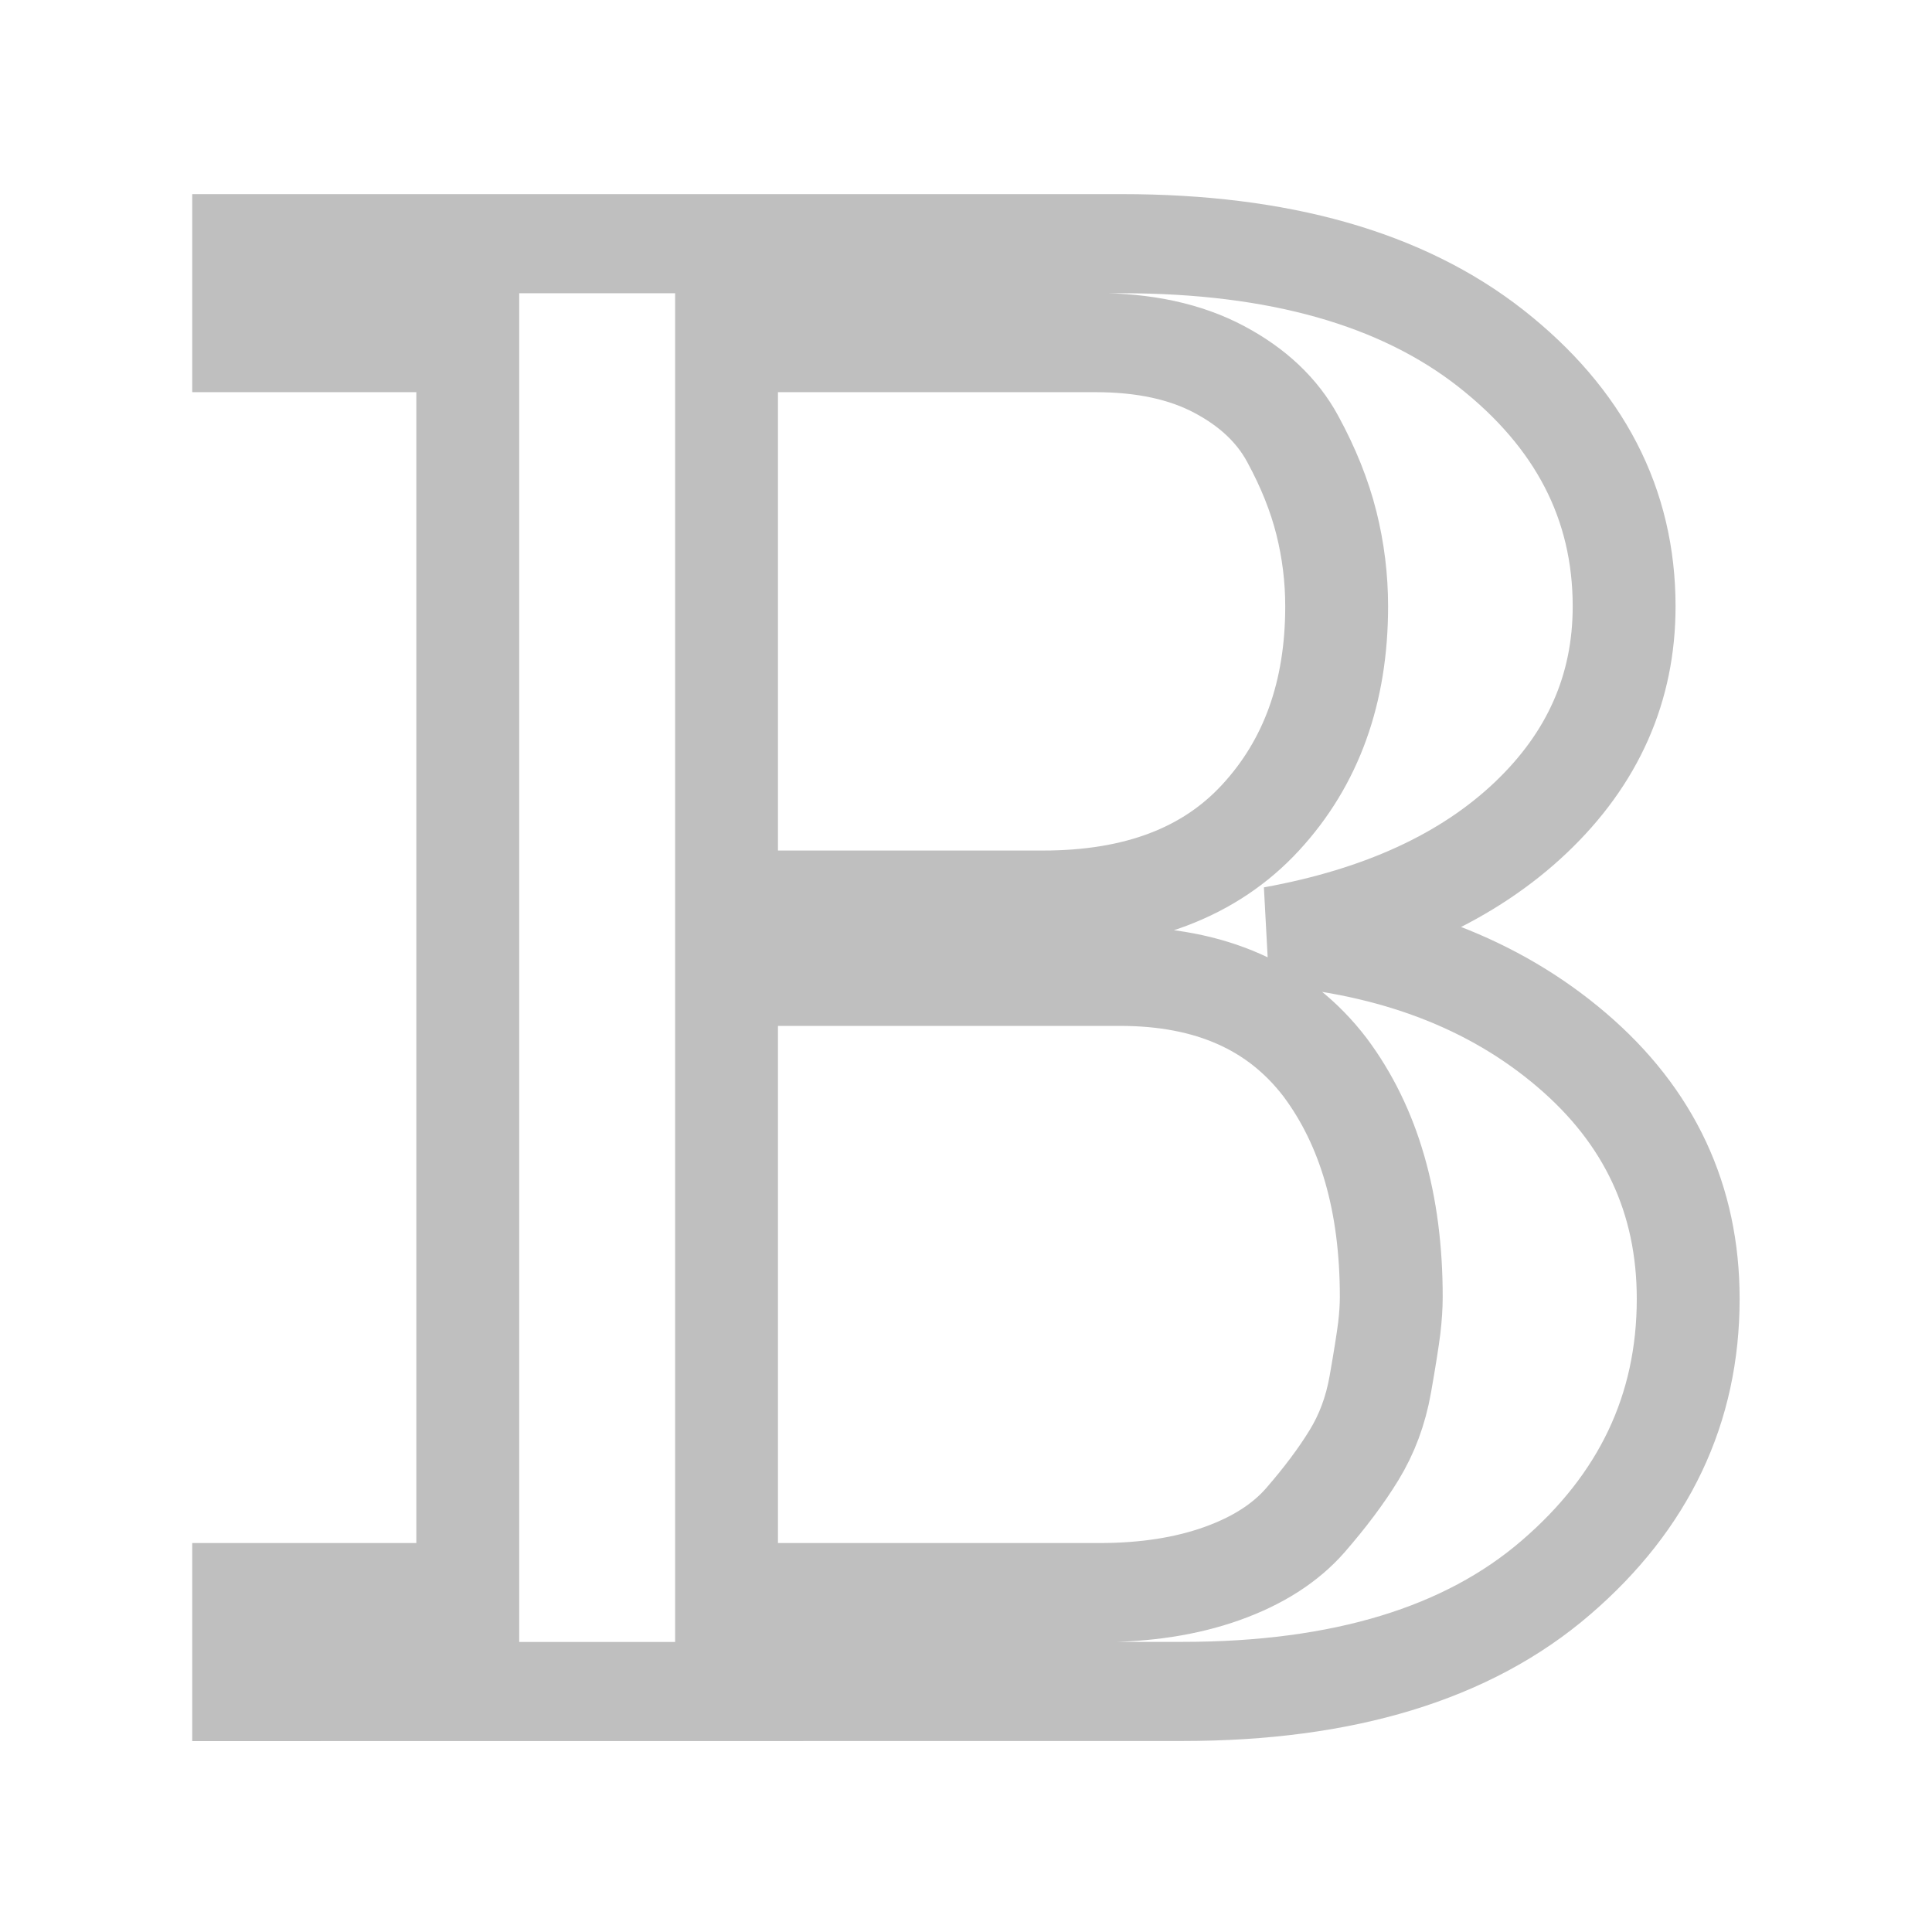
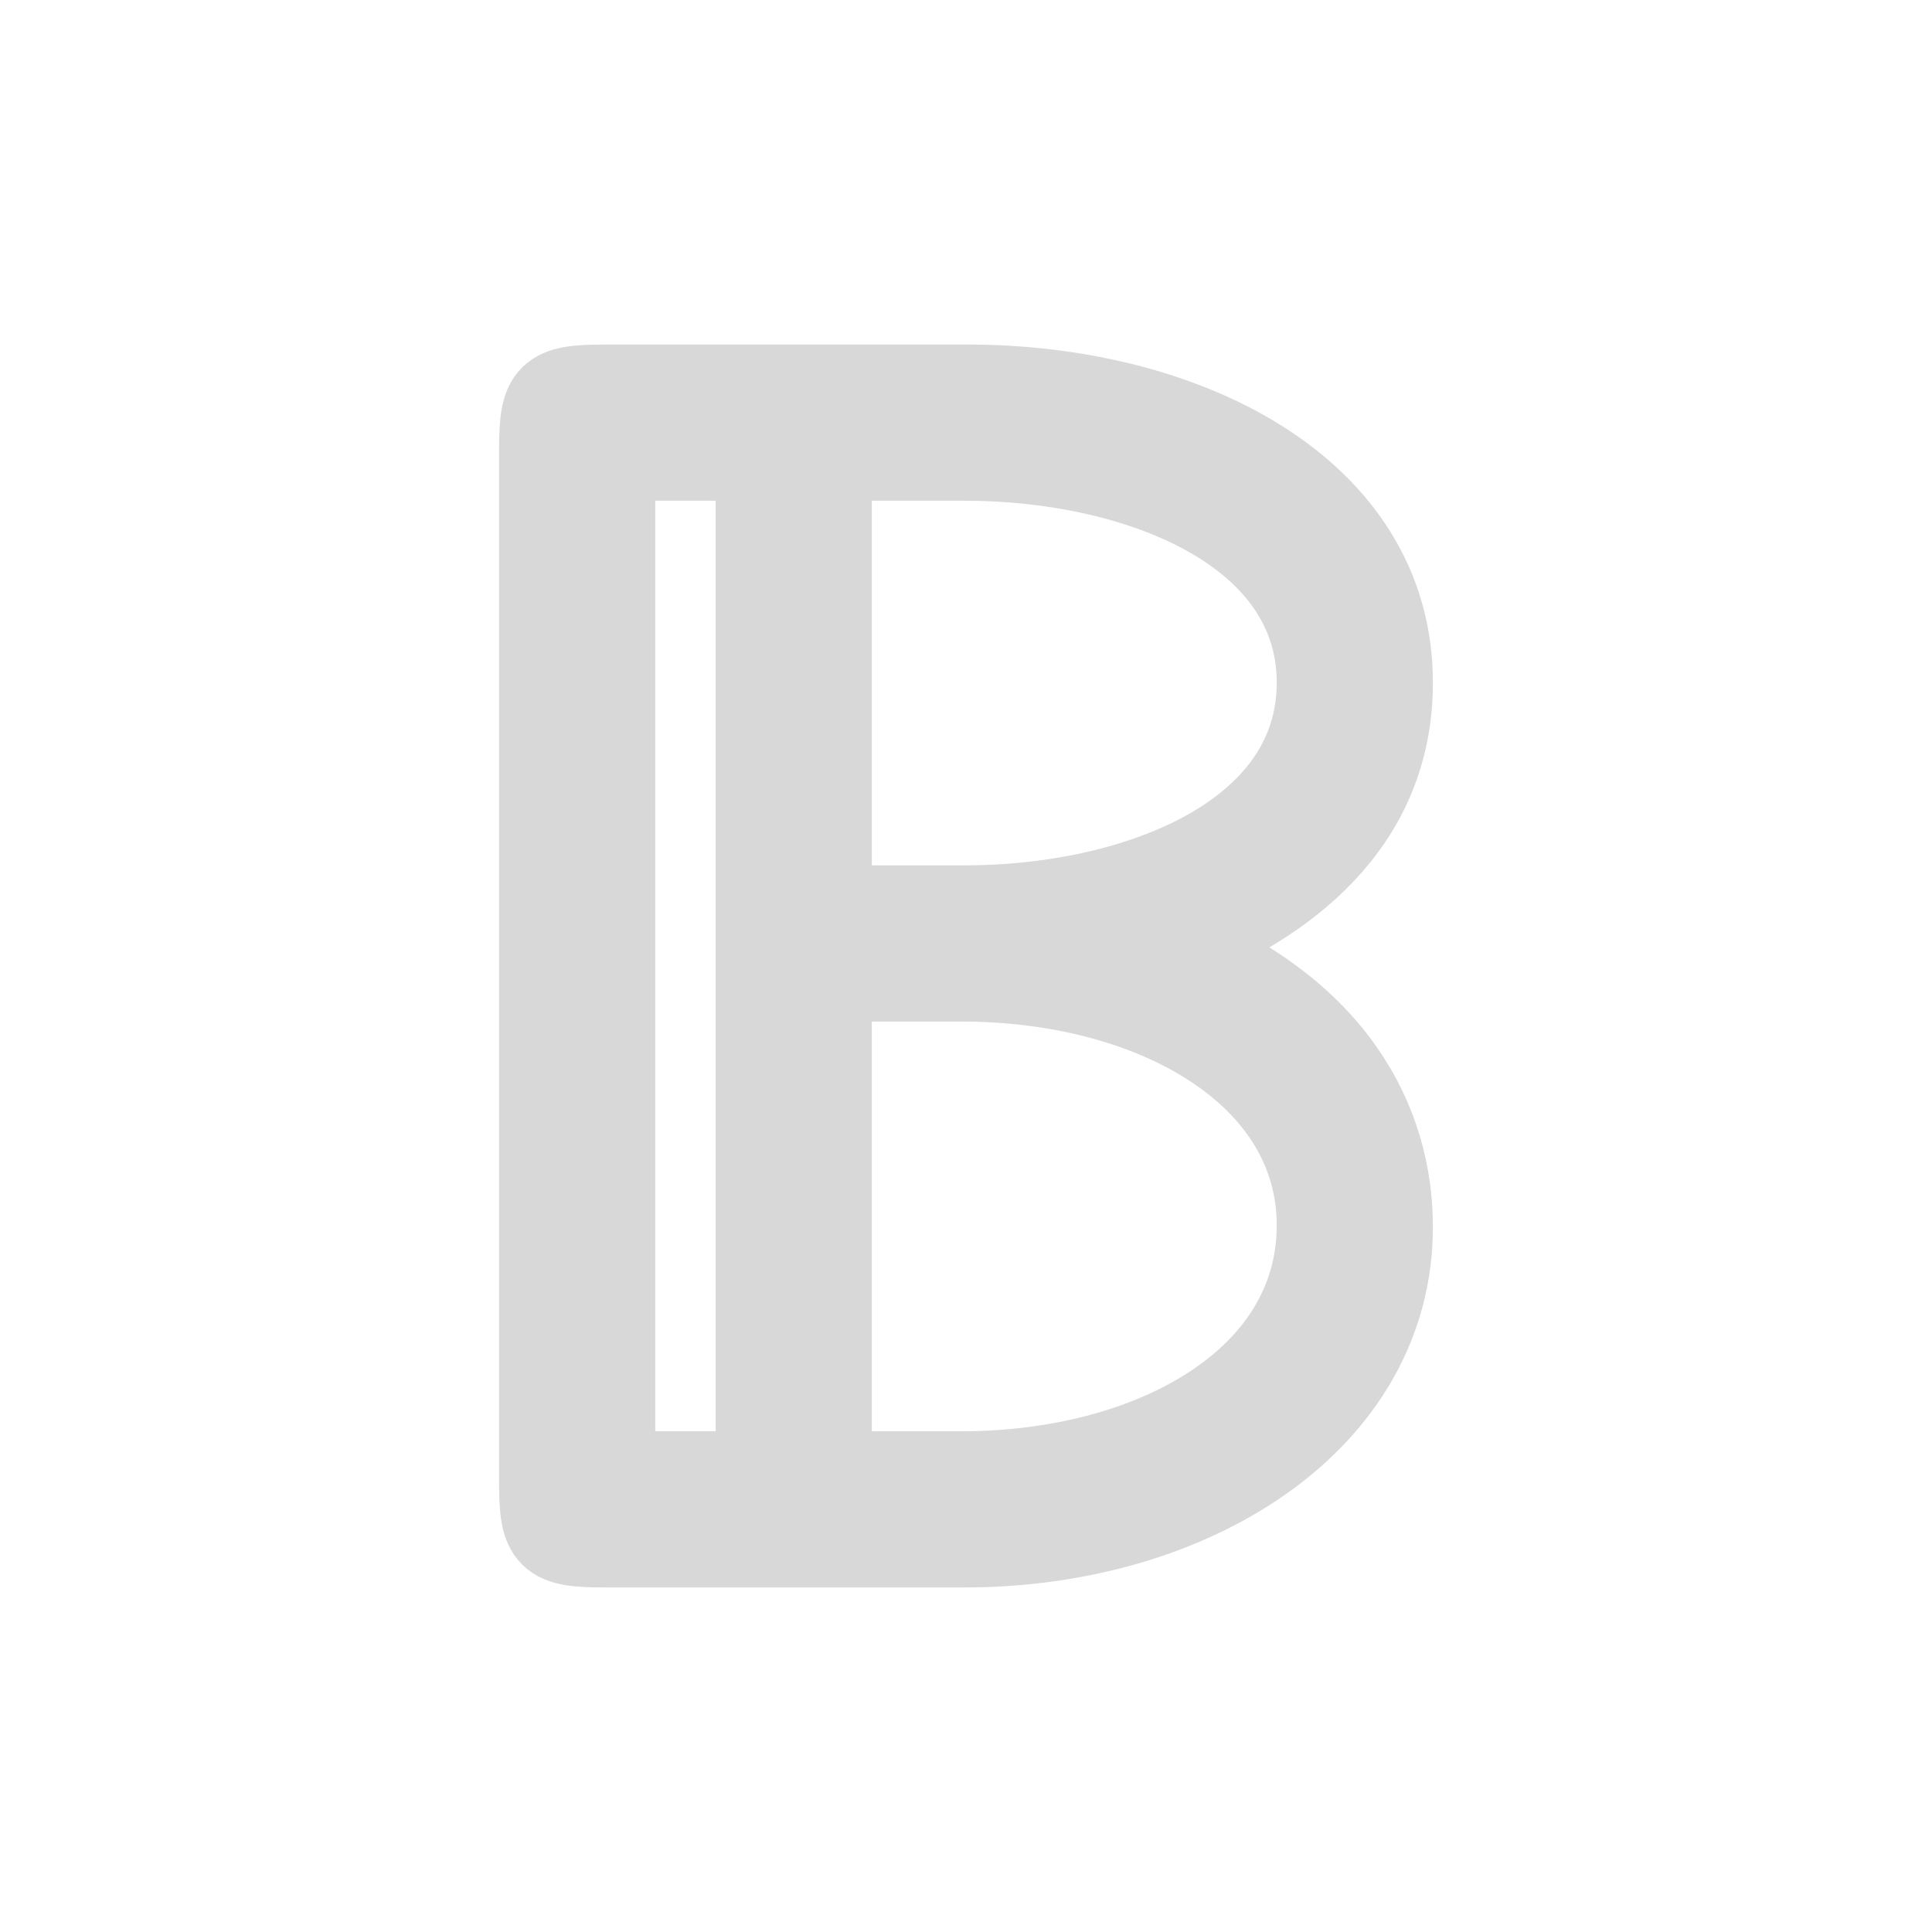
- <svg xmlns="http://www.w3.org/2000/svg" id="svg3039" viewBox="0 0 20 20" version="1.1" width="20" height="20">
-   <defs id="defs1">
-     <style id="style1">
-       .cls-1 {
-         fill: transparent; fill-opacity: 0;
-         stroke: #bfbfbf;
-       }
- 
-       .cls-2, .cls-3 {
-         isolation: isolate;
-       }
-     </style>
-   </defs>
-   <g id="layer1" transform="matrix(1.064709,0,0,1.026161,1.766441,-0.9068145)">
-     <g id="text3271" class="cls-3">
-       <g class="cls-2" id="g1">
-         <path class="cls-1" d="m 0.71,17.948 v -0.998 h 2.179 V 4.34 H 0.71 V 3.342 h 8.541 c 1.524,0 2.719,0.352 3.584,1.055 0.864,0.704 1.297,1.571 1.297,2.604 0,0.825 -0.303,1.535 -0.908,2.131 -0.605,0.596 -1.439,0.995 -2.502,1.195 1.178,0.097 2.145,0.48 2.9,1.149 0.756,0.669 1.133,1.506 1.133,2.511 0,1.109 -0.429,2.047 -1.287,2.812 -0.857,0.766 -2.068,1.148 -3.631,1.148 z M 5.405,9.964 h 3.077 c 0.917,0 1.622,-0.277 2.115,-0.832 0.494,-0.555 0.74,-1.265 0.74,-2.131 0,-0.284 -0.033,-0.565 -0.1,-0.842 C 11.17,5.882 11.061,5.6 10.91,5.312 10.76,5.024 10.521,4.79 10.194,4.61 9.867,4.43 9.467,4.34 8.992,4.34 H 5.405 v 5.624 z m 0,6.986 h 3.625 c 0.448,0 0.847,-0.064 1.192,-0.192 0.346,-0.128 0.615,-0.307 0.808,-0.535 0.192,-0.229 0.351,-0.448 0.476,-0.66 0.125,-0.212 0.21,-0.448 0.255,-0.712 0.045,-0.264 0.073,-0.453 0.087,-0.566 0.013,-0.115 0.02,-0.221 0.02,-0.318 0,-0.949 -0.215,-1.722 -0.645,-2.318 C 10.773,11.039 10.11,10.733 9.232,10.733 H 5.405 Z" id="path1" />
-       </g>
-     </g>
+ <svg xmlns="http://www.w3.org/2000/svg" width="24" height="24" viewBox="0 0 24 24">
+   <g stroke-linecap="round" stroke-linejoin="round">
+     <path fill="#D8D8D8" stroke="#D8D8D8" stroke-width="1.1" d="M17.25 15.24C17.25 13.96 16.56 12.56 14.52 11.76C16.2 11.11 17.25 10.04 17.25 8.48C17.25 6.09 14.69 4.83 12.02 4.83H7.51C6.83 4.83 6.75 4.91 6.75 5.58V18.42C6.75 19.09 6.83 19.17 7.51 19.17H11.98C14.81 19.17 17.25 17.62 17.25 15.24ZM16.41 8.48C16.41 10.41 14.12 11.3 11.98 11.3H10.28V5.67H11.98C14.14 5.67 16.41 6.57 16.41 8.48ZM9.44 18.33H7.59V5.67H9.44ZM16.41 15.22C16.41 17.18 14.31 18.33 11.94 18.33H10.28V12.14H11.94C14.37 12.14 16.41 13.33 16.41 15.22Z" />
  </g>
</svg>
